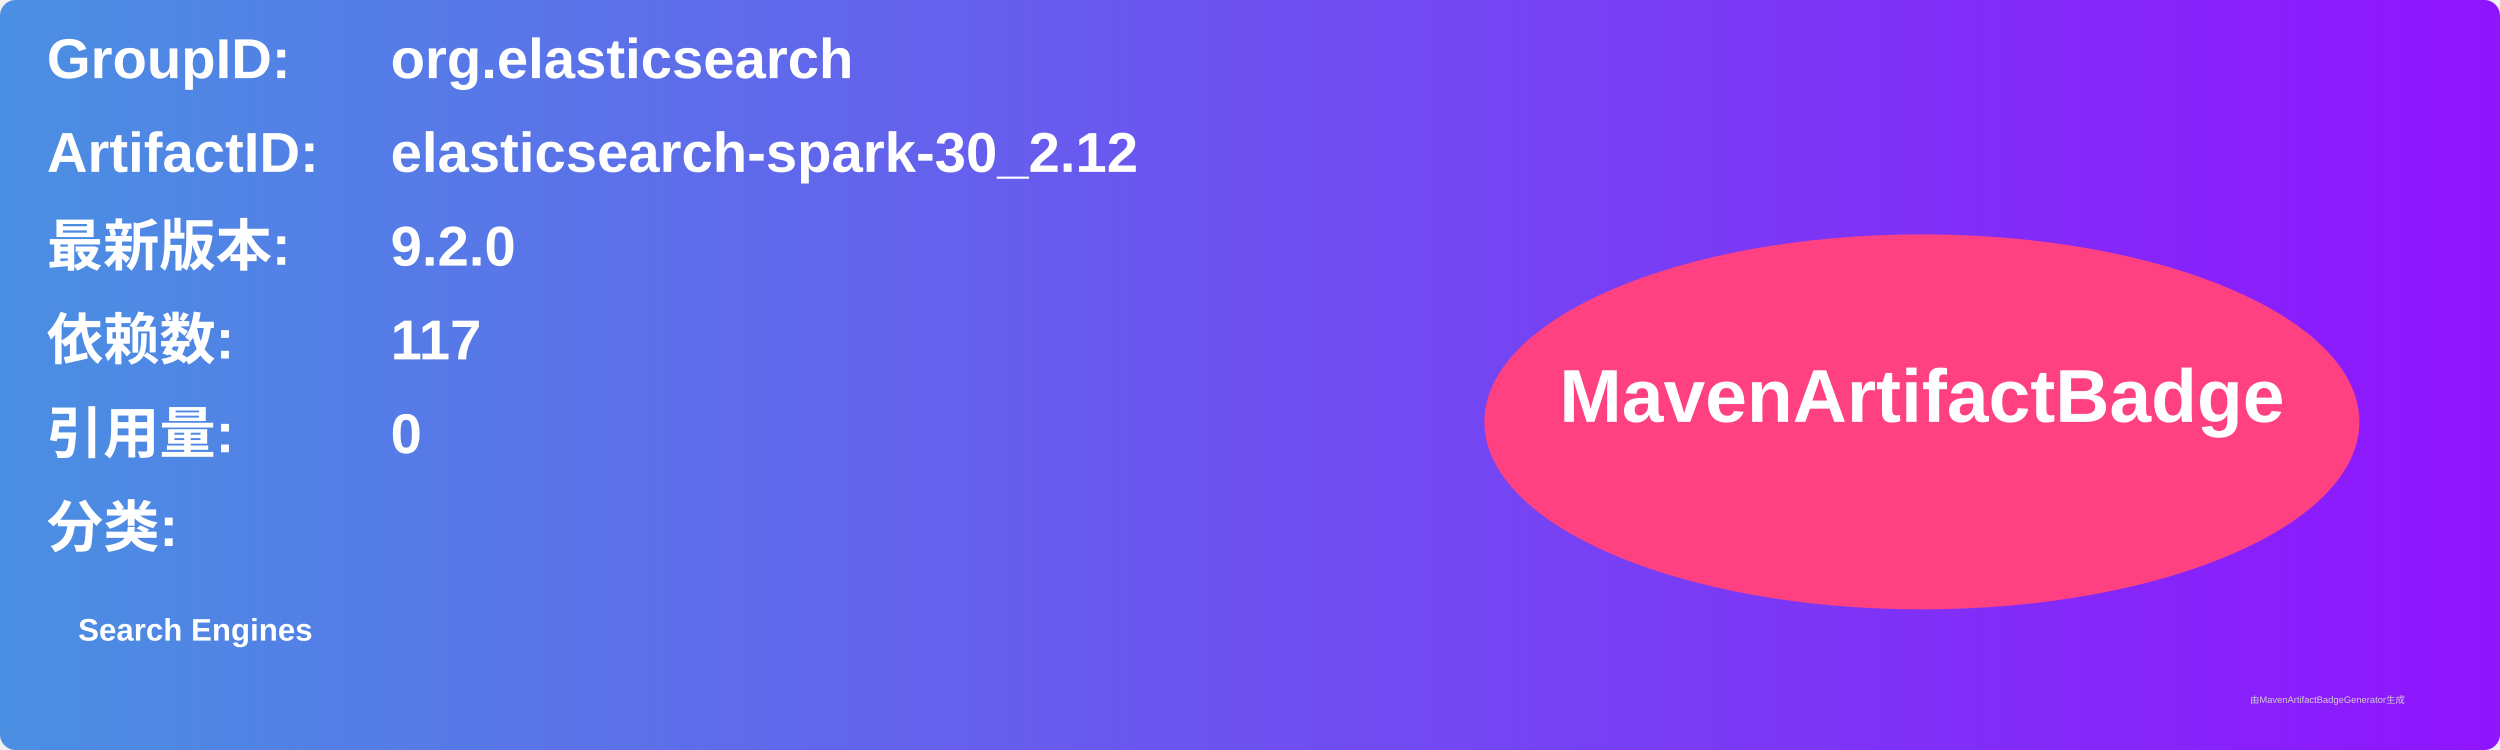
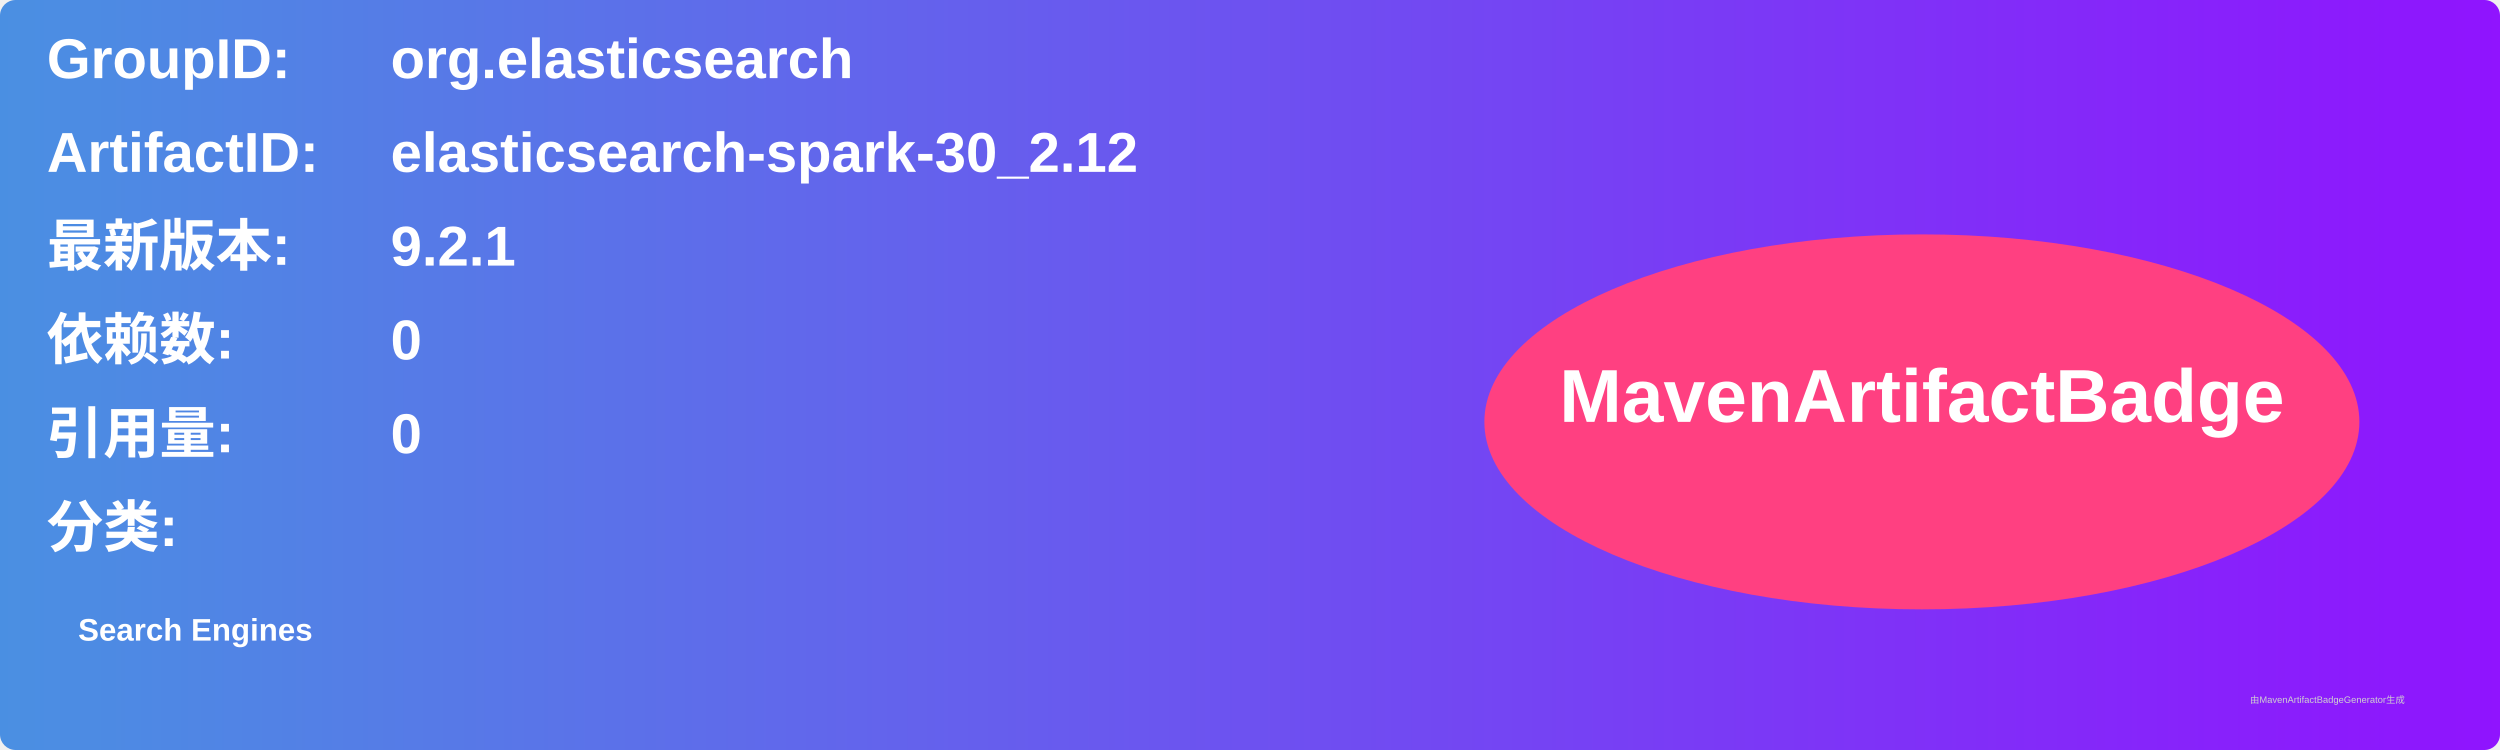
<svg xmlns="http://www.w3.org/2000/svg" width="800" height="240" viewBox="0 0 800 240">
  <linearGradient id="grad" x1="0%" y1="0%" x2="100%" y2="0%">
    <stop offset="0%" stop-color="#4a90e2" />
    <stop offset="100%" stop-color="#9013fe" />
  </linearGradient>
  <rect width="100%" height="100%" rx="5" ry="5" fill="url(#grad)" />
  <g transform="translate(15, 15)">
    <text x="0" y="10" font-family="Arial" font-size="18" fill="white" font-weight="bold" width="260">GroupID:</text>
    <text x="110" y="10" font-family="Arial" font-size="18" fill="white" font-weight="bold" width="460">org.elasticsearch</text>
    <text x="0" y="40" font-family="Arial" font-size="18" fill="white" font-weight="bold" width="260">ArtifactID:</text>
    <text x="110" y="40" font-family="Arial" font-size="18" fill="white" font-weight="bold" width="460">elasticsearch-spark-30_2.12</text>
    <text x="0" y="70" font-family="Arial" font-size="18" fill="white" font-weight="bold">最新版本:</text>
    <text x="110" y="70" font-family="Arial" font-size="18" fill="white" font-weight="bold">
-       <tspan font-weight="bold">9.2.0</tspan>
+       <tspan font-weight="bold">9.2.1</tspan>
    </text>
    <text x="0" y="100" font-family="Arial" font-size="18" fill="white" font-weight="bold">依赖数: </text>
    <text x="110" y="100" font-family="Arial" font-size="18" fill="white">
-       <tspan font-weight="bold">117</tspan>
+       <tspan font-weight="bold">0</tspan>
    </text>
    <text x="0" y="130" font-family="Arial" font-size="18" fill="white" font-weight="bold">引用量: </text>
    <text x="110" y="130" font-family="Arial" font-size="18" fill="white">
      <tspan font-weight="bold">0</tspan>
    </text>
    <text x="0" y="160" font-family="Arial" font-size="18" fill="white" font-weight="bold">分类:</text>
    <text x="10" y="190" font-family="Arial" font-size="10" fill="white">
      <tspan font-weight="bold">Search Engines</tspan>
    </text>
    <ellipse cx="600" cy="120" rx="140" ry="60" fill="#ff4081" />
    <text x="600" y="120" text-anchor="middle" font-family="Arial" font-size="24" fill="white" font-weight="bold">MavenArtifactBadge</text>
  </g>
  <text x="720" y="225" font-family="Arial" font-size="3" fill="#d0d0d0">由MavenArtifactBadgeGenerator生成</text>
</svg>
